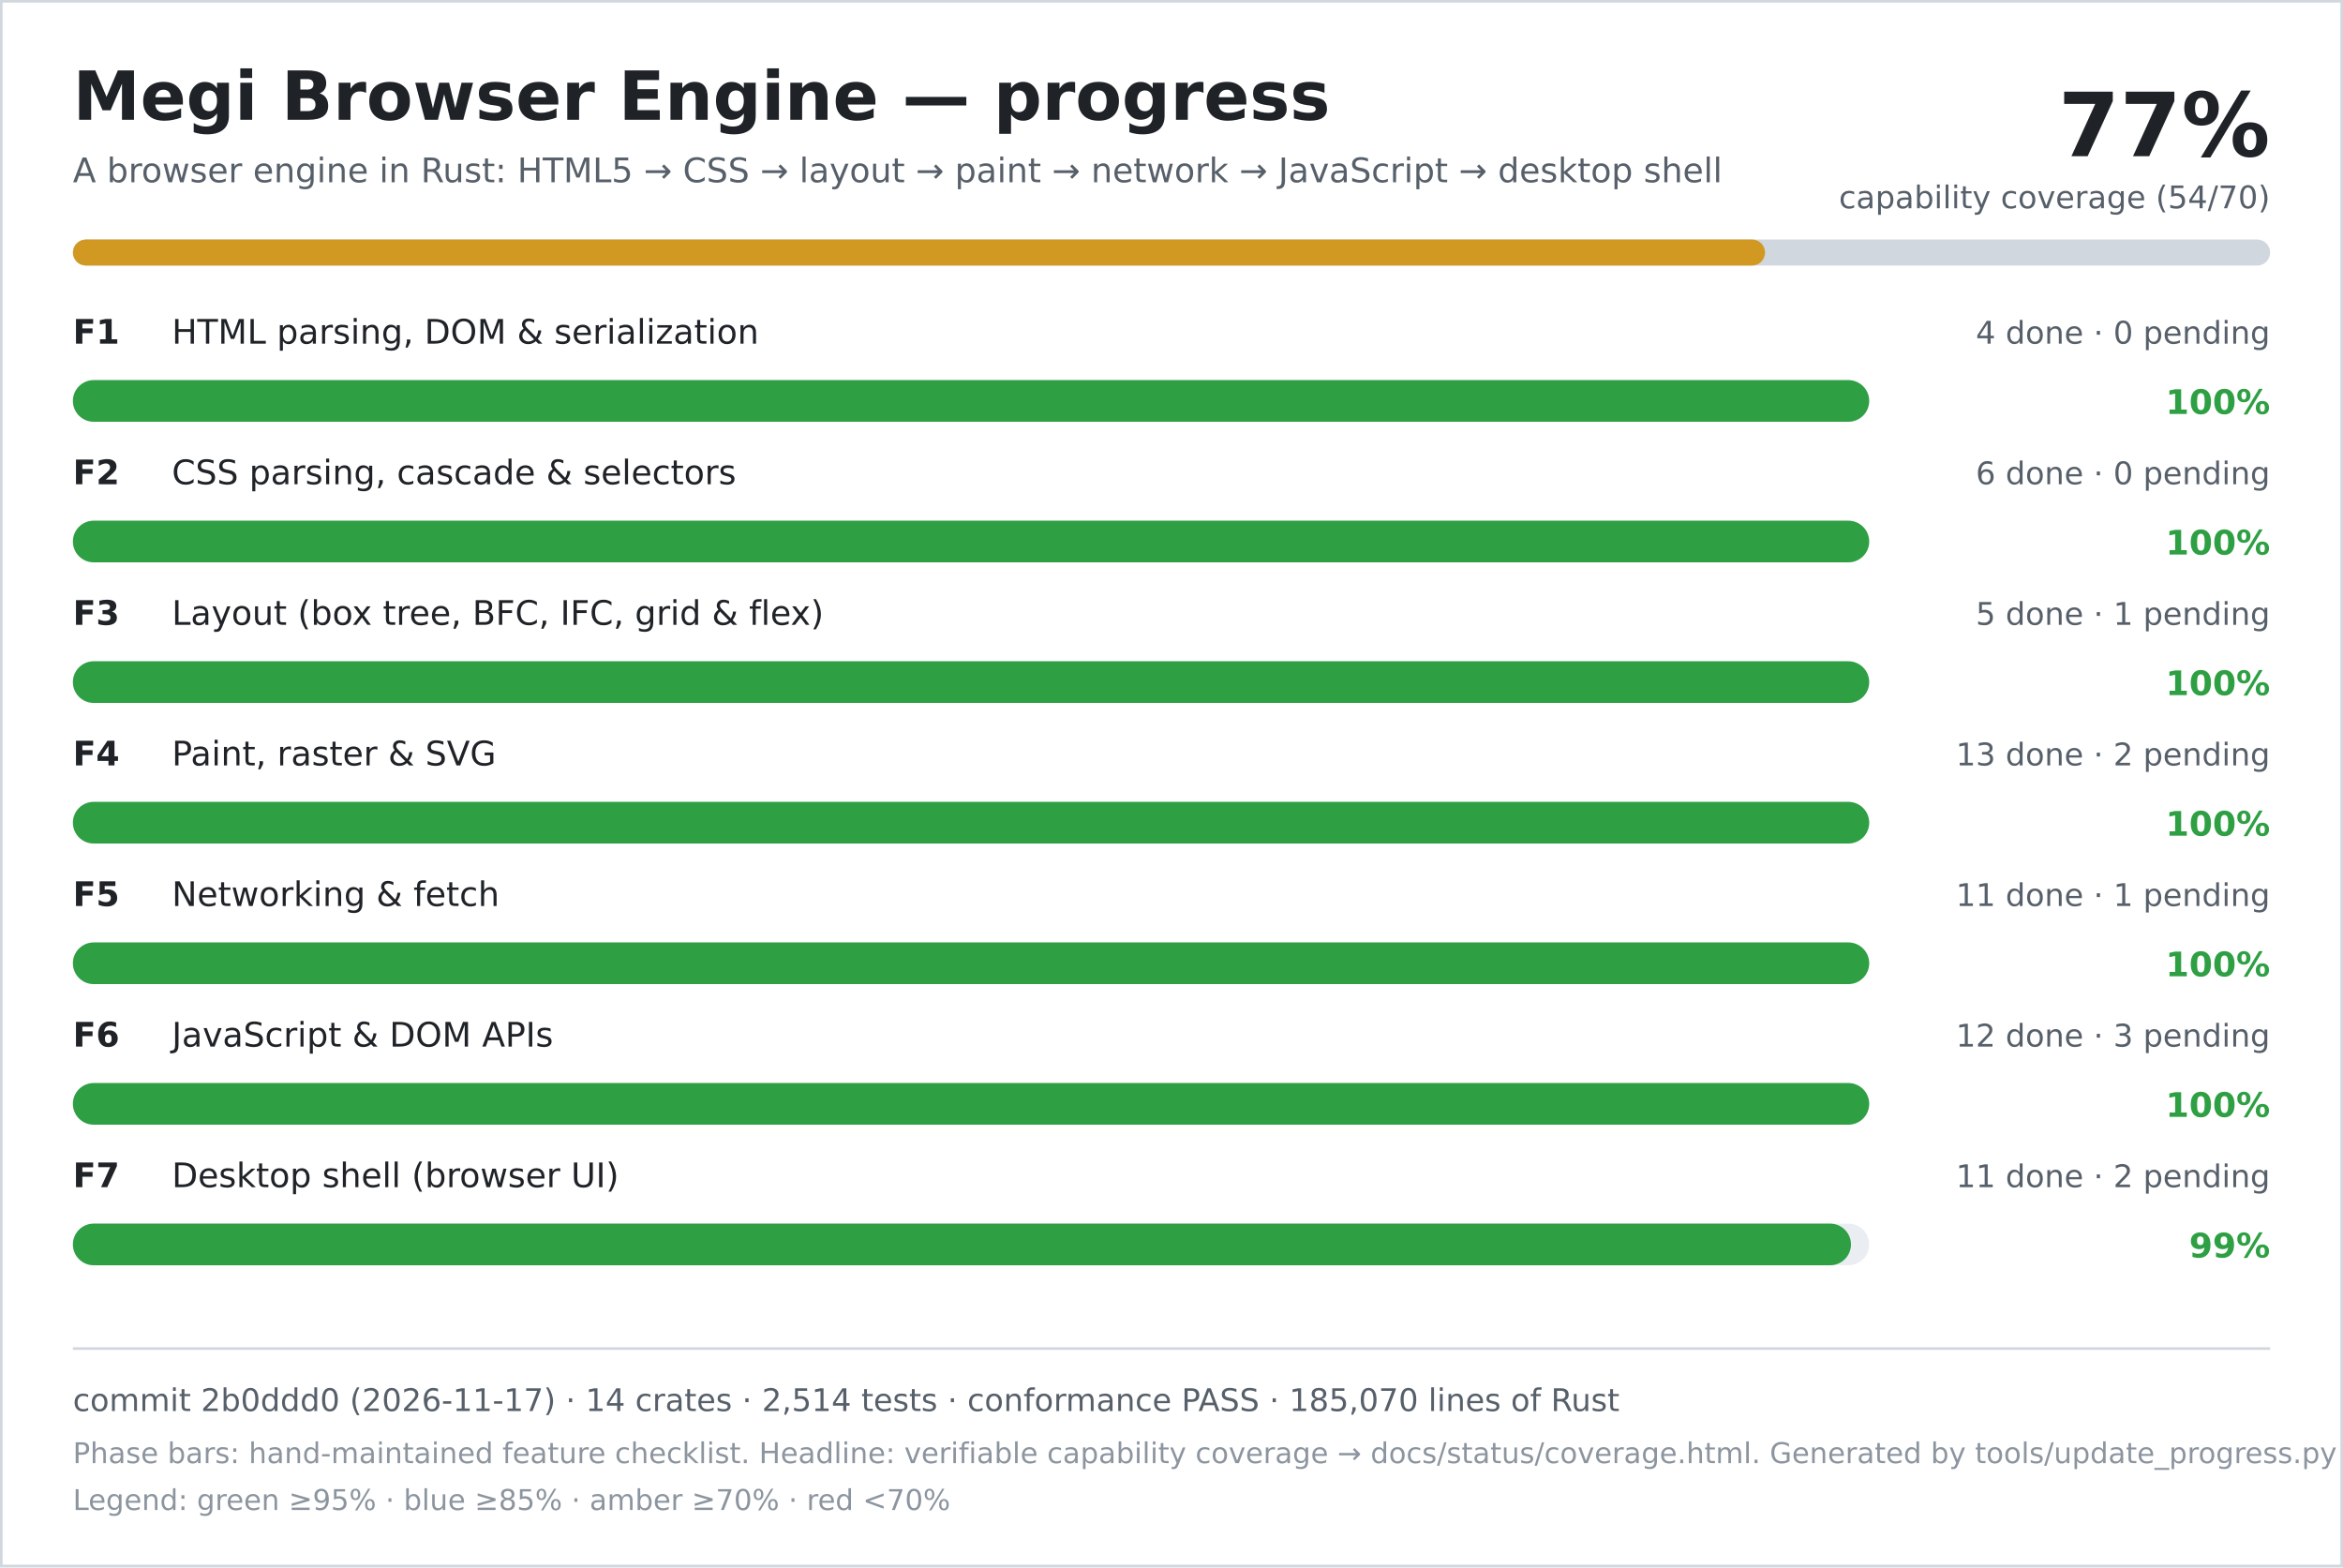
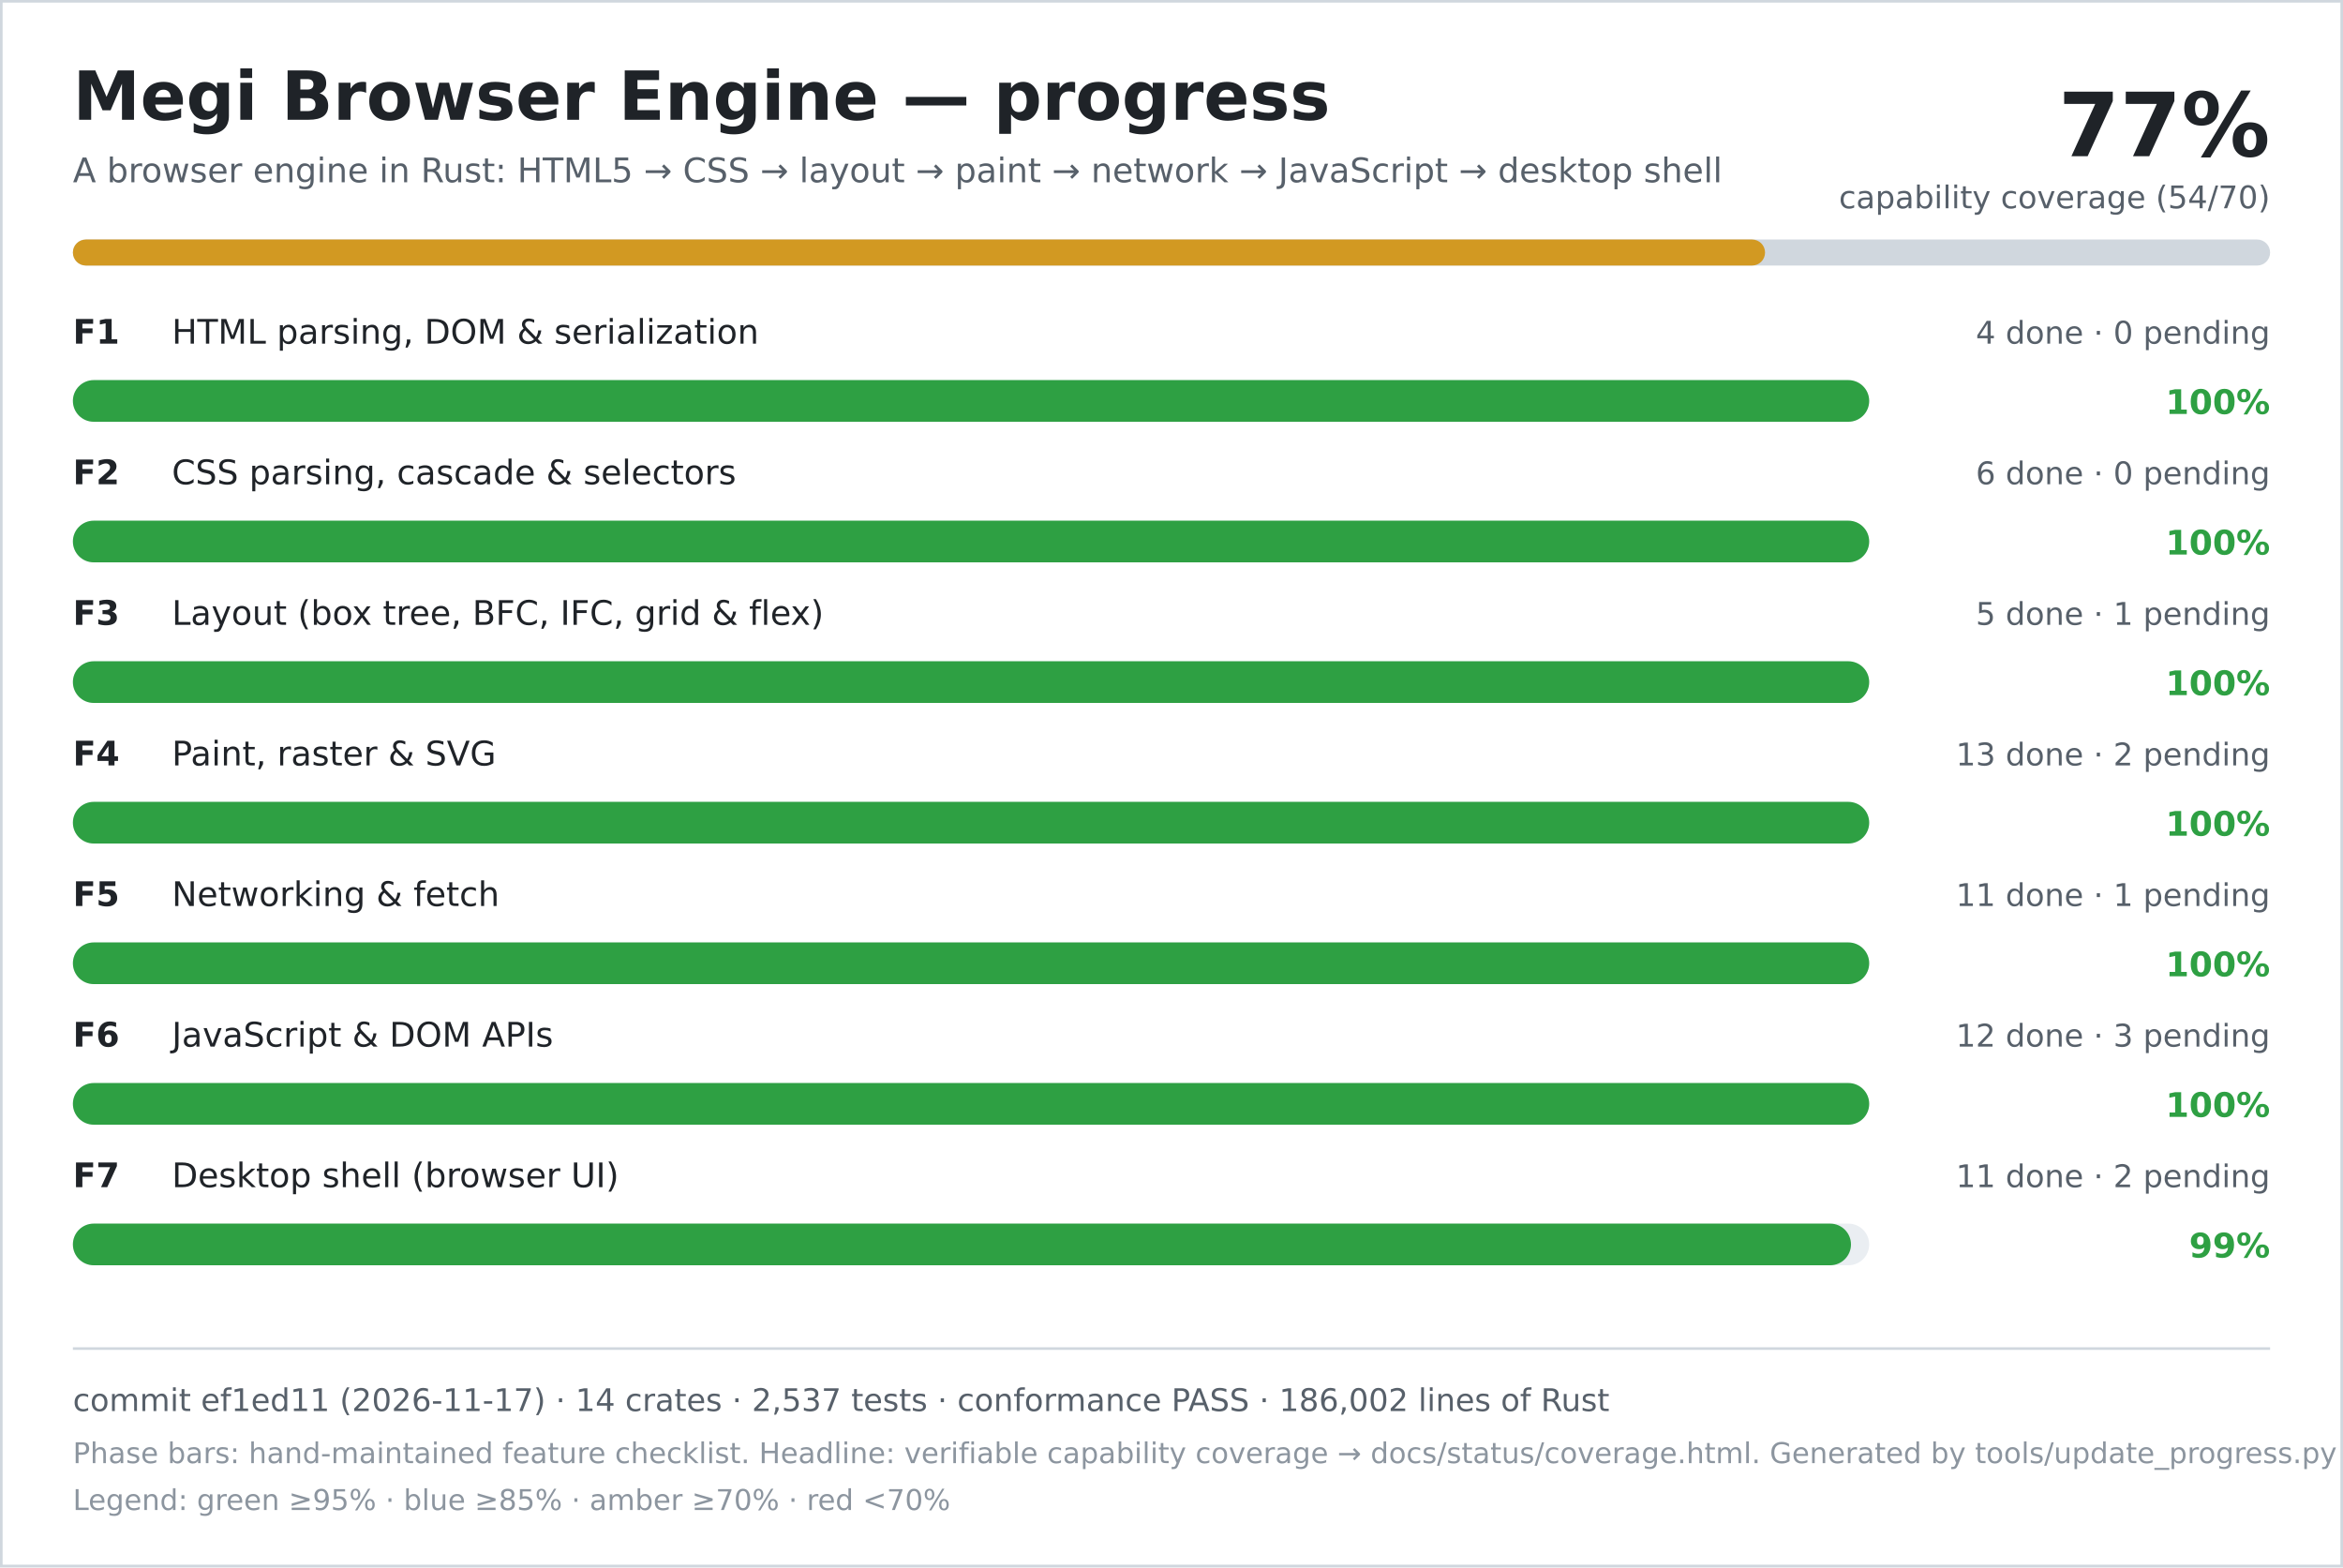
<svg xmlns="http://www.w3.org/2000/svg" width="900" height="602" viewBox="0 0 900 602" role="img" aria-labelledby="title desc">
  <rect width="900" height="602" fill="#ffffff" />
  <rect x="0.5" y="0.5" width="899" height="601" fill="none" stroke="#d0d7de" />
  <text x="28" y="46" font-family="DejaVu Sans, Verdana, sans-serif" font-size="26" font-weight="700" fill="#1f2328">Megi Browser Engine — progress</text>
  <text x="28" y="70" font-family="DejaVu Sans, Verdana, sans-serif" font-size="13" fill="#57606a">A browser engine in Rust: HTML5 → CSS → layout → paint → network → JavaScript → desktop shell</text>
  <text x="872" y="60" text-anchor="end" font-family="DejaVu Sans, Verdana, sans-serif" font-size="34" font-weight="700" fill="#1f2328">77%</text>
  <text x="872" y="80" text-anchor="end" font-family="DejaVu Sans, Verdana, sans-serif" font-size="12" fill="#57606a">capability coverage (54/70)</text>
  <rect x="28" y="92" width="844" height="10" rx="5" fill="#d0d7de" />
  <rect x="28" y="92" width="650" height="10" rx="5" fill="#d29922" />
  <text x="28" y="132" font-family="DejaVu Sans, Verdana, sans-serif" font-size="13" font-weight="700" fill="#1f2328">F1</text>
  <text x="66" y="132" font-family="DejaVu Sans, Verdana, sans-serif" font-size="13" fill="#1f2328">HTML parsing, DOM &amp; serialization</text>
  <text x="872" y="132" text-anchor="end" font-family="DejaVu Sans, Verdana, sans-serif" font-size="12" fill="#57606a">4 done · 0 pending</text>
  <rect x="28" y="146" width="690" height="16" rx="8" fill="#eaeef2" />
  <rect x="28" y="146" width="690" height="16" rx="8" fill="#2ea043" />
  <text x="872" y="159" text-anchor="end" font-family="DejaVu Sans, Verdana, sans-serif" font-size="13" font-weight="700" fill="#2ea043">100%</text>
  <text x="28" y="186" font-family="DejaVu Sans, Verdana, sans-serif" font-size="13" font-weight="700" fill="#1f2328">F2</text>
  <text x="66" y="186" font-family="DejaVu Sans, Verdana, sans-serif" font-size="13" fill="#1f2328">CSS parsing, cascade &amp; selectors</text>
  <text x="872" y="186" text-anchor="end" font-family="DejaVu Sans, Verdana, sans-serif" font-size="12" fill="#57606a">6 done · 0 pending</text>
  <rect x="28" y="200" width="690" height="16" rx="8" fill="#eaeef2" />
  <rect x="28" y="200" width="690" height="16" rx="8" fill="#2ea043" />
  <text x="872" y="213" text-anchor="end" font-family="DejaVu Sans, Verdana, sans-serif" font-size="13" font-weight="700" fill="#2ea043">100%</text>
  <text x="28" y="240" font-family="DejaVu Sans, Verdana, sans-serif" font-size="13" font-weight="700" fill="#1f2328">F3</text>
  <text x="66" y="240" font-family="DejaVu Sans, Verdana, sans-serif" font-size="13" fill="#1f2328">Layout (box tree, BFC, IFC, grid &amp; flex)</text>
  <text x="872" y="240" text-anchor="end" font-family="DejaVu Sans, Verdana, sans-serif" font-size="12" fill="#57606a">5 done · 1 pending</text>
  <rect x="28" y="254" width="690" height="16" rx="8" fill="#eaeef2" />
  <rect x="28" y="254" width="690" height="16" rx="8" fill="#2ea043" />
  <text x="872" y="267" text-anchor="end" font-family="DejaVu Sans, Verdana, sans-serif" font-size="13" font-weight="700" fill="#2ea043">100%</text>
  <text x="28" y="294" font-family="DejaVu Sans, Verdana, sans-serif" font-size="13" font-weight="700" fill="#1f2328">F4</text>
  <text x="66" y="294" font-family="DejaVu Sans, Verdana, sans-serif" font-size="13" fill="#1f2328">Paint, raster &amp; SVG</text>
  <text x="872" y="294" text-anchor="end" font-family="DejaVu Sans, Verdana, sans-serif" font-size="12" fill="#57606a">13 done · 2 pending</text>
  <rect x="28" y="308" width="690" height="16" rx="8" fill="#eaeef2" />
  <rect x="28" y="308" width="690" height="16" rx="8" fill="#2ea043" />
  <text x="872" y="321" text-anchor="end" font-family="DejaVu Sans, Verdana, sans-serif" font-size="13" font-weight="700" fill="#2ea043">100%</text>
  <text x="28" y="348" font-family="DejaVu Sans, Verdana, sans-serif" font-size="13" font-weight="700" fill="#1f2328">F5</text>
  <text x="66" y="348" font-family="DejaVu Sans, Verdana, sans-serif" font-size="13" fill="#1f2328">Networking &amp; fetch</text>
  <text x="872" y="348" text-anchor="end" font-family="DejaVu Sans, Verdana, sans-serif" font-size="12" fill="#57606a">11 done · 1 pending</text>
  <rect x="28" y="362" width="690" height="16" rx="8" fill="#eaeef2" />
  <rect x="28" y="362" width="690" height="16" rx="8" fill="#2ea043" />
  <text x="872" y="375" text-anchor="end" font-family="DejaVu Sans, Verdana, sans-serif" font-size="13" font-weight="700" fill="#2ea043">100%</text>
  <text x="28" y="402" font-family="DejaVu Sans, Verdana, sans-serif" font-size="13" font-weight="700" fill="#1f2328">F6</text>
  <text x="66" y="402" font-family="DejaVu Sans, Verdana, sans-serif" font-size="13" fill="#1f2328">JavaScript &amp; DOM APIs</text>
  <text x="872" y="402" text-anchor="end" font-family="DejaVu Sans, Verdana, sans-serif" font-size="12" fill="#57606a">12 done · 3 pending</text>
  <rect x="28" y="416" width="690" height="16" rx="8" fill="#eaeef2" />
  <rect x="28" y="416" width="690" height="16" rx="8" fill="#2ea043" />
  <text x="872" y="429" text-anchor="end" font-family="DejaVu Sans, Verdana, sans-serif" font-size="13" font-weight="700" fill="#2ea043">100%</text>
  <text x="28" y="456" font-family="DejaVu Sans, Verdana, sans-serif" font-size="13" font-weight="700" fill="#1f2328">F7</text>
  <text x="66" y="456" font-family="DejaVu Sans, Verdana, sans-serif" font-size="13" fill="#1f2328">Desktop shell (browser UI)</text>
  <text x="872" y="456" text-anchor="end" font-family="DejaVu Sans, Verdana, sans-serif" font-size="12" fill="#57606a">11 done · 2 pending</text>
  <rect x="28" y="470" width="690" height="16" rx="8" fill="#eaeef2" />
  <rect x="28" y="470" width="683" height="16" rx="8" fill="#2ea043" />
  <text x="872" y="483" text-anchor="end" font-family="DejaVu Sans, Verdana, sans-serif" font-size="13" font-weight="700" fill="#2ea043">99%</text>
  <line x1="28" y1="518" x2="872" y2="518" stroke="#d0d7de" />
-   <text x="28" y="542" font-family="DejaVu Sans, Verdana, sans-serif" font-size="12" fill="#57606a">commit 2b0ddd0 (2026-11-17) · 14 crates · 2,514 tests · conformance PASS · 185,070 lines of Rust</text>
+   <text x="28" y="542" font-family="DejaVu Sans, Verdana, sans-serif" font-size="12" fill="#57606a">commit ef1ed11 (2026-11-17) · 14 crates · 2,537 tests · conformance PASS · 186,002 lines of Rust</text>
  <text x="28" y="562" font-family="DejaVu Sans, Verdana, sans-serif" font-size="11" fill="#8c959f">Phase bars: hand-maintained feature checklist. Headline: verifiable capability coverage → docs/status/coverage.html. Generated by tools/update_progress.py — do not edit.</text>
  <text x="28" y="580" font-family="DejaVu Sans, Verdana, sans-serif" font-size="11" fill="#8c959f">Legend: green ≥95% · blue ≥85% · amber ≥70% · red &lt;70%</text>
</svg>
